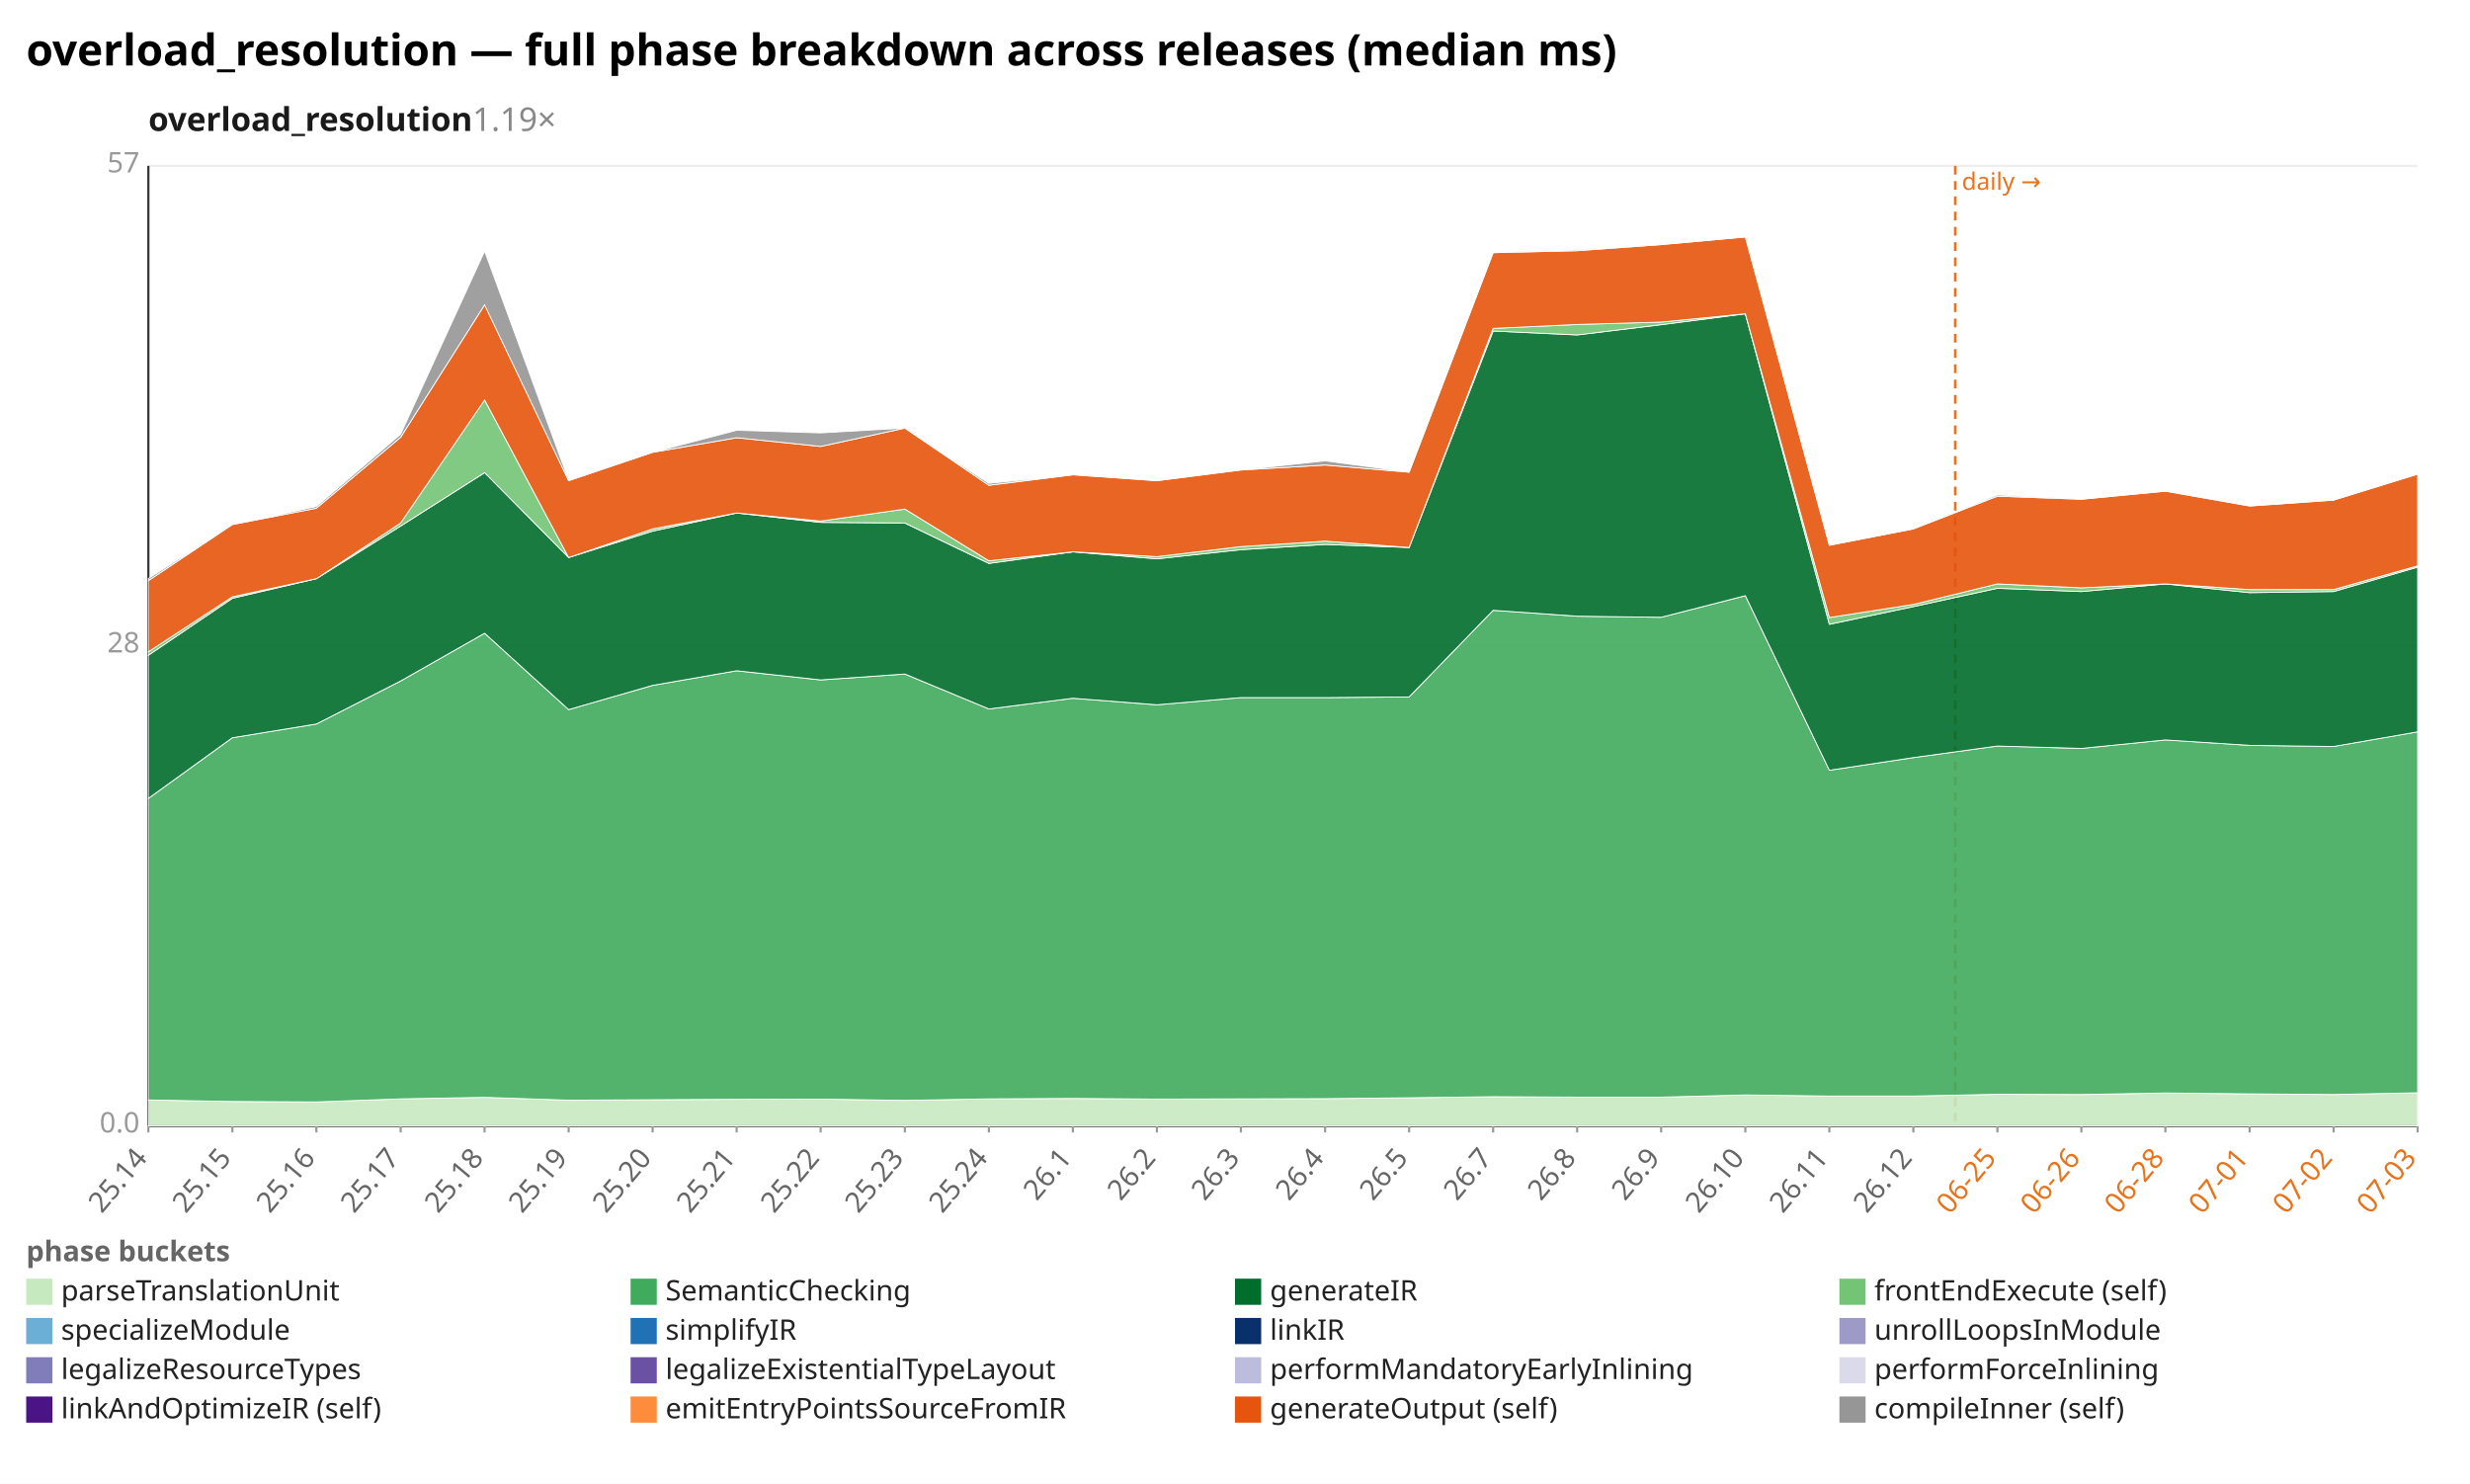
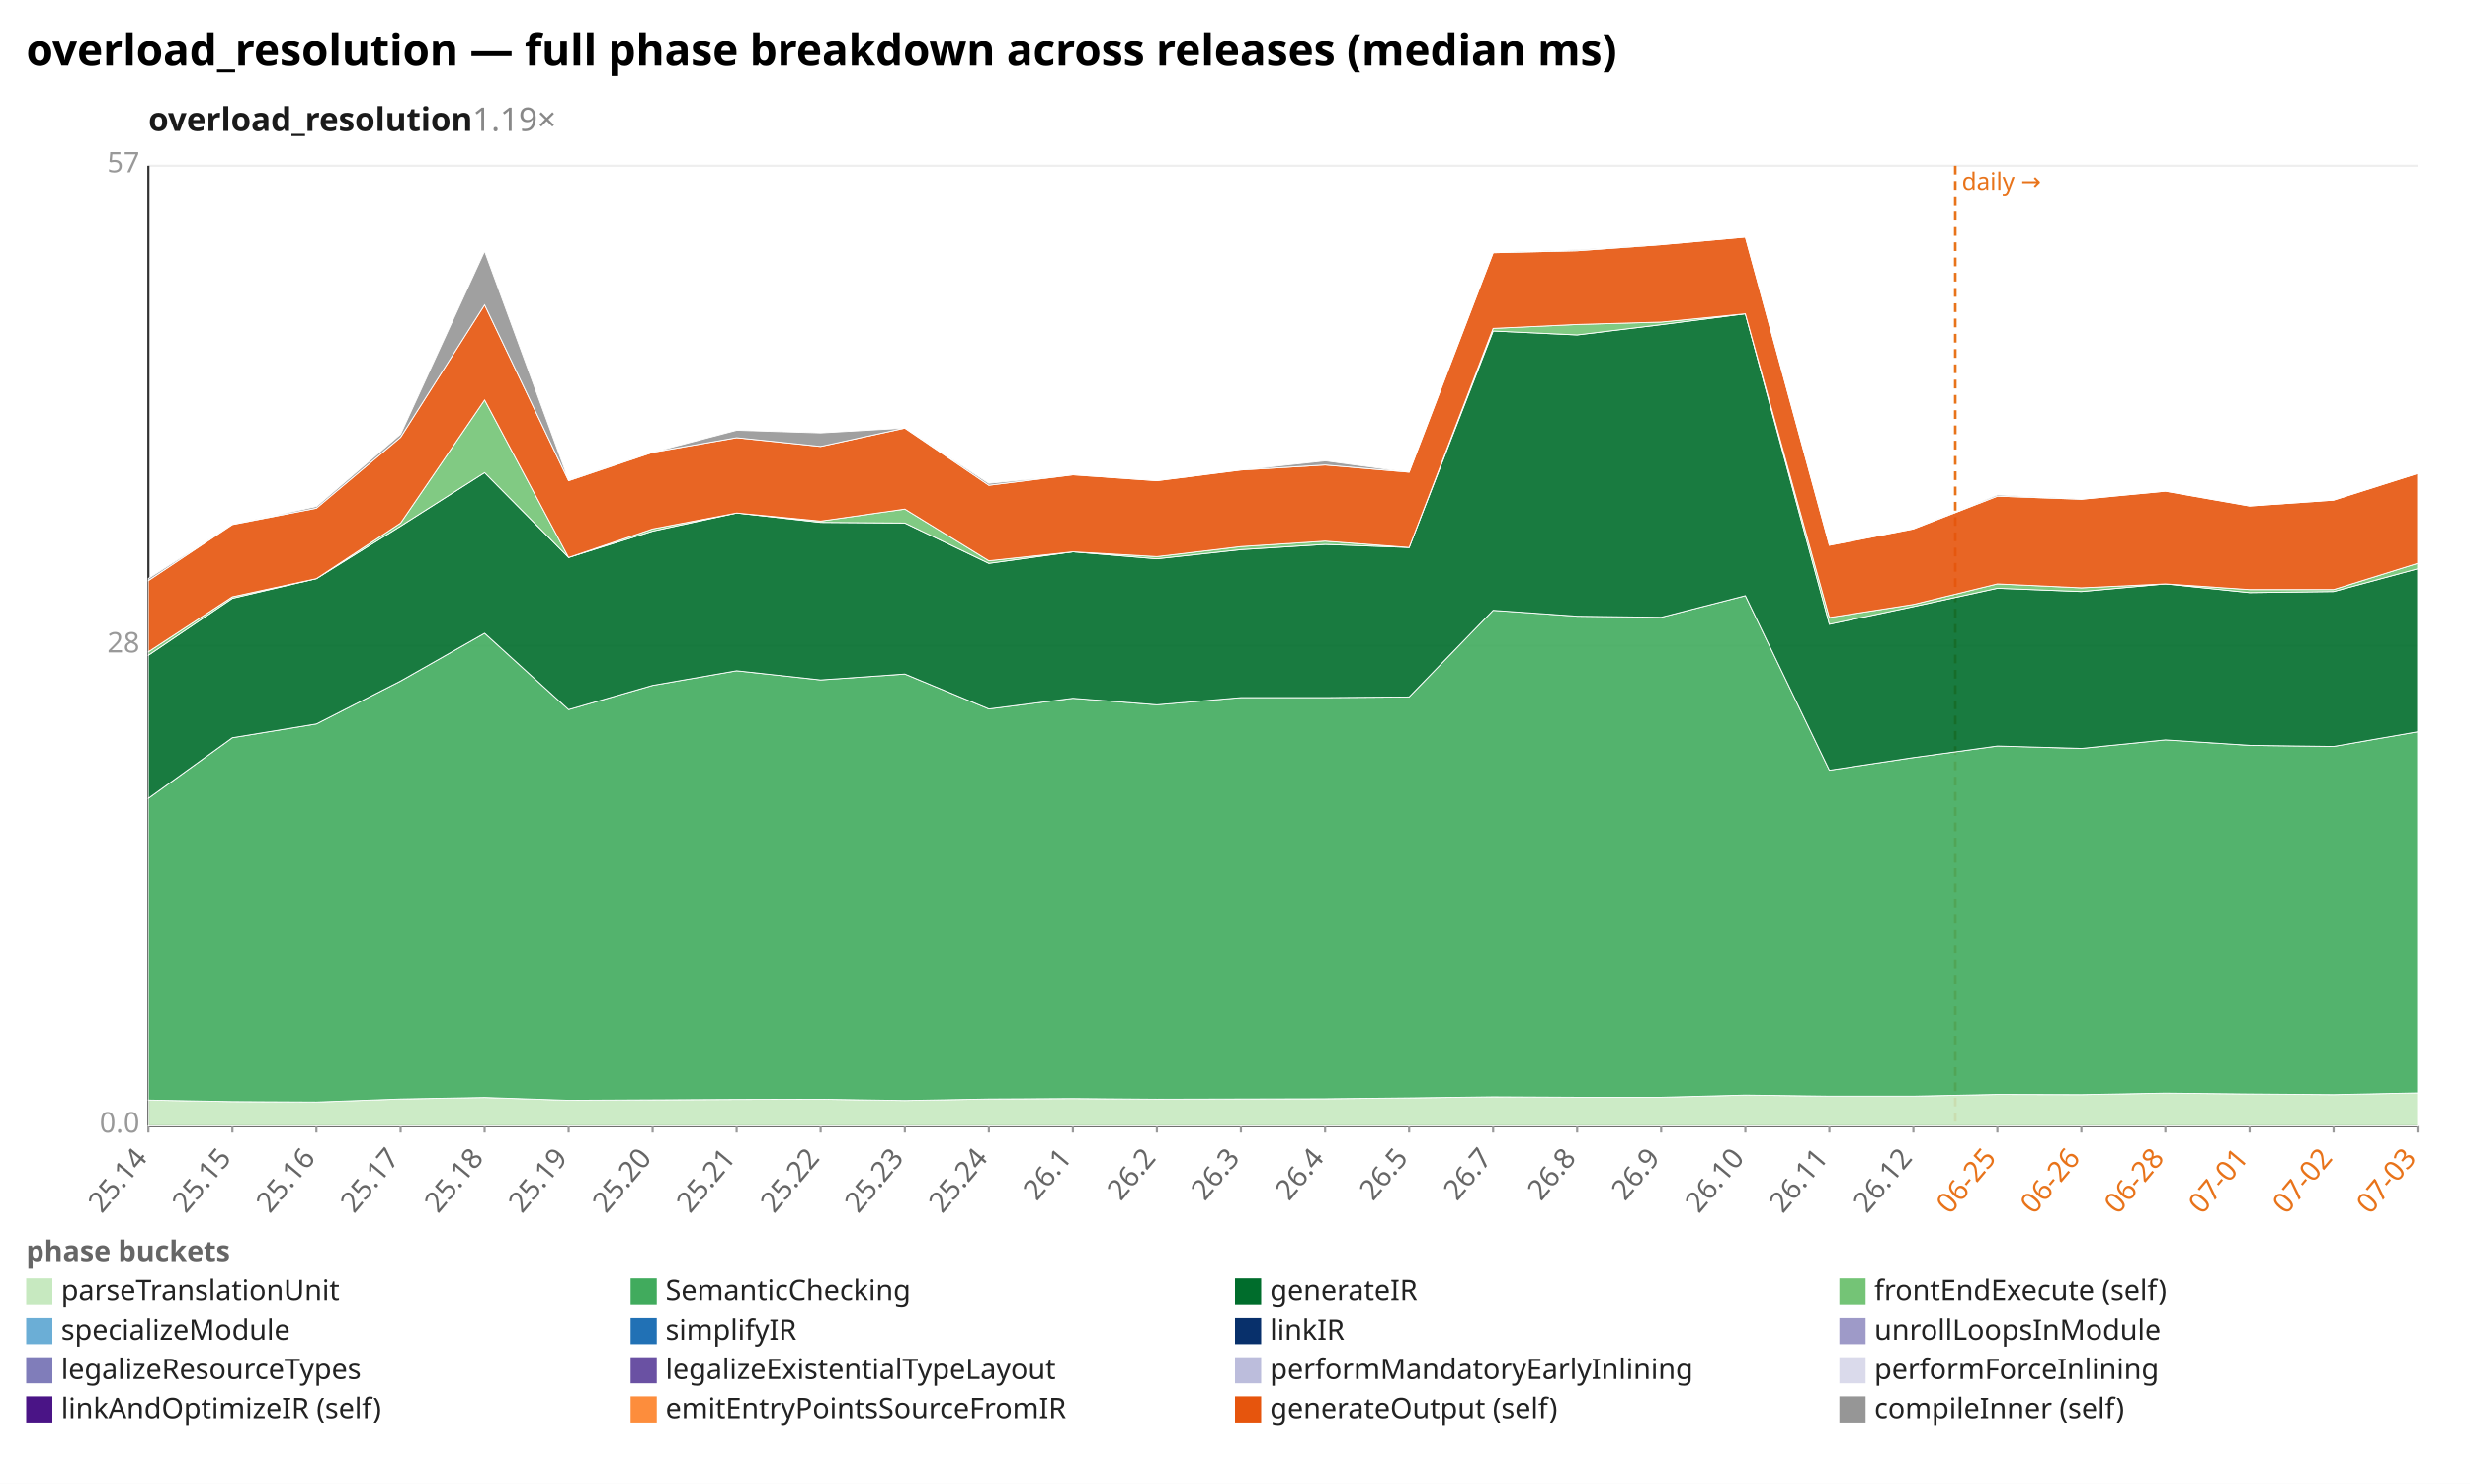
<svg xmlns="http://www.w3.org/2000/svg" width="1132" height="680" viewBox="0 0 1132 680" preserveAspectRatio="xMidYMid meet" font-family="sans-serif" font-size="13">
  <rect width="1132" height="680" fill="white" />
  <text x="12" y="30" font-size="20" font-weight="bold">overload_resolution — full phase breakdown across releases (median ms)</text>
  <text x="68" y="60" font-size="15" font-weight="600" fill="#1a1a1a">overload_resolution<tspan fill="#888" font-weight="400" text-decoration="none">  1.19×</tspan>
  </text>
  <line x1="68.0" y1="516.0" x2="1108.0" y2="516.0" stroke="#eee" />
  <text x="64.0" y="519.0" text-anchor="end" fill="#999">0.0</text>
  <line x1="68.0" y1="296.0" x2="1108.0" y2="296.0" stroke="#eee" />
  <text x="64.0" y="299.0" text-anchor="end" fill="#999">28</text>
  <line x1="68.0" y1="76.0" x2="1108.0" y2="76.0" stroke="#eee" />
  <text x="64.0" y="79.0" text-anchor="end" fill="#999">57</text>
  <line x1="68.0" y1="76.0" x2="68.0" y2="516.0" stroke="#333" />
  <line x1="68.0" y1="516.0" x2="1108.0" y2="516.0" stroke="#333" />
  <line x1="896.1" y1="76.0" x2="896.1" y2="516.0" stroke="#e8731a" stroke-width="1.2" stroke-dasharray="4 3" />
  <text x="899.1" y="87.0" fill="#e8731a" font-size="11">daily →</text>
  <line x1="68.0" y1="516.0" x2="68.0" y2="519.0" stroke="#999" />
  <text x="68.0" y="531.0" text-anchor="end" fill="#666" transform="rotate(-50 68.0 531.0)">25.14</text>
  <line x1="106.5" y1="516.0" x2="106.5" y2="519.0" stroke="#999" />
  <text x="106.5" y="531.0" text-anchor="end" fill="#666" transform="rotate(-50 106.5 531.0)">25.15</text>
  <line x1="145.0" y1="516.0" x2="145.0" y2="519.0" stroke="#999" />
  <text x="145.0" y="531.0" text-anchor="end" fill="#666" transform="rotate(-50 145.0 531.0)">25.16</text>
  <line x1="183.6" y1="516.0" x2="183.6" y2="519.0" stroke="#999" />
  <text x="183.6" y="531.0" text-anchor="end" fill="#666" transform="rotate(-50 183.6 531.0)">25.17</text>
  <line x1="222.1" y1="516.0" x2="222.1" y2="519.0" stroke="#999" />
  <text x="222.1" y="531.0" text-anchor="end" fill="#666" transform="rotate(-50 222.1 531.0)">25.18</text>
  <line x1="260.6" y1="516.0" x2="260.6" y2="519.0" stroke="#999" />
  <text x="260.6" y="531.0" text-anchor="end" fill="#666" transform="rotate(-50 260.6 531.0)">25.19</text>
  <line x1="299.1" y1="516.0" x2="299.1" y2="519.0" stroke="#999" />
  <text x="299.1" y="531.0" text-anchor="end" fill="#666" transform="rotate(-50 299.1 531.0)">25.20</text>
  <line x1="337.6" y1="516.0" x2="337.6" y2="519.0" stroke="#999" />
  <text x="337.6" y="531.0" text-anchor="end" fill="#666" transform="rotate(-50 337.6 531.0)">25.21</text>
  <line x1="376.1" y1="516.0" x2="376.1" y2="519.0" stroke="#999" />
  <text x="376.1" y="531.0" text-anchor="end" fill="#666" transform="rotate(-50 376.1 531.0)">25.22</text>
  <line x1="414.7" y1="516.0" x2="414.7" y2="519.0" stroke="#999" />
  <text x="414.7" y="531.0" text-anchor="end" fill="#666" transform="rotate(-50 414.7 531.0)">25.23</text>
  <line x1="453.2" y1="516.0" x2="453.2" y2="519.0" stroke="#999" />
  <text x="453.2" y="531.0" text-anchor="end" fill="#666" transform="rotate(-50 453.2 531.0)">25.24</text>
  <line x1="491.7" y1="516.0" x2="491.7" y2="519.0" stroke="#999" />
  <text x="491.7" y="531.0" text-anchor="end" fill="#666" transform="rotate(-50 491.7 531.0)">26.1</text>
  <line x1="530.2" y1="516.0" x2="530.2" y2="519.0" stroke="#999" />
  <text x="530.2" y="531.0" text-anchor="end" fill="#666" transform="rotate(-50 530.2 531.0)">26.2</text>
  <line x1="568.7" y1="516.0" x2="568.7" y2="519.0" stroke="#999" />
  <text x="568.7" y="531.0" text-anchor="end" fill="#666" transform="rotate(-50 568.7 531.0)">26.3</text>
  <line x1="607.3" y1="516.0" x2="607.3" y2="519.0" stroke="#999" />
  <text x="607.3" y="531.0" text-anchor="end" fill="#666" transform="rotate(-50 607.3 531.0)">26.4</text>
  <line x1="645.8" y1="516.0" x2="645.8" y2="519.0" stroke="#999" />
  <text x="645.8" y="531.0" text-anchor="end" fill="#666" transform="rotate(-50 645.8 531.0)">26.5</text>
  <line x1="684.3" y1="516.0" x2="684.3" y2="519.0" stroke="#999" />
  <text x="684.3" y="531.0" text-anchor="end" fill="#666" transform="rotate(-50 684.3 531.0)">26.7</text>
  <line x1="722.8" y1="516.0" x2="722.8" y2="519.0" stroke="#999" />
  <text x="722.8" y="531.0" text-anchor="end" fill="#666" transform="rotate(-50 722.8 531.0)">26.8</text>
  <line x1="761.3" y1="516.0" x2="761.3" y2="519.0" stroke="#999" />
  <text x="761.3" y="531.0" text-anchor="end" fill="#666" transform="rotate(-50 761.3 531.0)">26.9</text>
  <line x1="799.9" y1="516.0" x2="799.9" y2="519.0" stroke="#999" />
  <text x="799.9" y="531.0" text-anchor="end" fill="#666" transform="rotate(-50 799.9 531.0)">26.10</text>
  <line x1="838.4" y1="516.0" x2="838.4" y2="519.0" stroke="#999" />
  <text x="838.4" y="531.0" text-anchor="end" fill="#666" transform="rotate(-50 838.4 531.0)">26.11</text>
  <line x1="876.9" y1="516.0" x2="876.9" y2="519.0" stroke="#999" />
  <text x="876.9" y="531.0" text-anchor="end" fill="#666" transform="rotate(-50 876.9 531.0)">26.12</text>
  <line x1="915.4" y1="516.0" x2="915.4" y2="519.0" stroke="#999" />
  <text x="915.4" y="531.0" text-anchor="end" fill="#e8731a" transform="rotate(-50 915.4 531.0)">06-25</text>
  <line x1="953.9" y1="516.0" x2="953.9" y2="519.0" stroke="#999" />
  <text x="953.9" y="531.0" text-anchor="end" fill="#e8731a" transform="rotate(-50 953.9 531.0)">06-26</text>
  <line x1="992.4" y1="516.0" x2="992.4" y2="519.0" stroke="#999" />
  <text x="992.4" y="531.0" text-anchor="end" fill="#e8731a" transform="rotate(-50 992.4 531.0)">06-28</text>
  <line x1="1031.0" y1="516.0" x2="1031.0" y2="519.0" stroke="#999" />
  <text x="1031.0" y="531.0" text-anchor="end" fill="#e8731a" transform="rotate(-50 1031.0 531.0)">07-01</text>
  <line x1="1069.5" y1="516.0" x2="1069.5" y2="519.0" stroke="#999" />
  <text x="1069.5" y="531.0" text-anchor="end" fill="#e8731a" transform="rotate(-50 1069.5 531.0)">07-02</text>
  <line x1="1108.0" y1="516.0" x2="1108.0" y2="519.0" stroke="#999" />
  <text x="1108.0" y="531.0" text-anchor="end" fill="#e8731a" transform="rotate(-50 1108.0 531.0)">07-03</text>
  <polygon points="68.0,504.1 106.5,504.8 145.0,505.0 183.6,503.6 222.1,502.9 260.6,504.2 299.1,504.0 337.6,503.8 376.1,503.7 414.7,504.3 453.2,503.6 491.7,503.4 530.2,503.7 568.7,503.6 607.3,503.5 645.8,503.1 684.3,502.6 722.8,502.8 761.3,502.8 799.9,501.8 838.4,502.3 876.9,502.3 915.4,501.5 953.9,501.6 992.4,500.9 1031.0,501.3 1069.5,501.6 1108.0,500.8 1108.0,516.0 1069.5,516.0 1031.0,516.0 992.4,516.0 953.9,516.0 915.4,516.0 876.9,516.0 838.4,516.0 799.9,516.0 761.3,516.0 722.8,516.0 684.3,516.0 645.8,516.0 607.3,516.0 568.7,516.0 530.2,516.0 491.7,516.0 453.2,516.0 414.7,516.0 376.1,516.0 337.6,516.0 299.1,516.0 260.6,516.0 222.1,516.0 183.6,516.0 145.0,516.0 106.5,516.0 68.0,516.0" fill="#c7e9c0" fill-opacity="0.9" stroke="#fff" stroke-width="0.4" />
  <polygon points="68.0,365.9 106.5,338.1 145.0,331.8 183.6,312.1 222.1,290.2 260.6,325.2 299.1,314.1 337.6,307.4 376.1,311.6 414.7,308.9 453.2,324.9 491.7,320.0 530.2,323.0 568.7,319.7 607.3,319.7 645.8,319.4 684.3,279.7 722.8,282.4 761.3,282.9 799.9,273.0 838.4,353.0 876.9,347.2 915.4,341.9 953.9,343.0 992.4,339.1 1031.0,341.6 1069.5,342.1 1108.0,335.4 1108.0,500.8 1069.5,501.6 1031.0,501.3 992.4,500.9 953.9,501.6 915.4,501.5 876.9,502.3 838.4,502.3 799.9,501.8 761.3,502.8 722.8,502.8 684.3,502.6 645.8,503.1 607.3,503.5 568.7,503.6 530.2,503.7 491.7,503.4 453.2,503.6 414.7,504.3 376.1,503.7 337.6,503.8 299.1,504.0 260.6,504.2 222.1,502.9 183.6,503.6 145.0,505.0 106.5,504.8 68.0,504.1" fill="#41ab5d" fill-opacity="0.9" stroke="#fff" stroke-width="0.4" />
-   <polygon points="68.0,300.3 106.5,274.2 145.0,265.2 183.6,241.1 222.1,216.6 260.6,255.5 299.1,243.4 337.6,235.1 376.1,239.4 414.7,239.7 453.2,258.2 491.7,252.9 530.2,256.1 568.7,251.9 607.3,249.5 645.8,250.9 684.3,151.7 722.8,153.5 761.3,148.8 799.9,143.8 838.4,286.1 876.9,278.0 915.4,269.6 953.9,271.1 992.4,267.6 1031.0,271.6 1069.5,271.1 1108.0,259.9 1108.0,335.4 1069.5,342.1 1031.0,341.6 992.4,339.1 953.9,343.0 915.4,341.9 876.9,347.2 838.4,353.0 799.9,273.0 761.3,282.9 722.8,282.4 684.3,279.7 645.8,319.4 607.3,319.7 568.7,319.7 530.2,323.0 491.7,320.0 453.2,324.9 414.7,308.9 376.1,311.6 337.6,307.4 299.1,314.1 260.6,325.2 222.1,290.2 183.6,312.1 145.0,331.8 106.5,338.1 68.0,365.9" fill="#006d2c" fill-opacity="0.9" stroke="#fff" stroke-width="0.4" />
-   <polygon points="68.0,298.7 106.5,273.5 145.0,265.2 183.6,239.7 222.1,183.3 260.6,255.5 299.1,242.4 337.6,235.1 376.1,238.8 414.7,233.3 453.2,257.0 491.7,252.9 530.2,255.1 568.7,250.5 607.3,248.0 645.8,250.9 684.3,150.5 722.8,148.7 761.3,147.6 799.9,143.8 838.4,283.0 876.9,277.0 915.4,267.6 953.9,269.4 992.4,267.6 1031.0,270.2 1069.5,270.2 1108.0,259.3 1108.0,259.9 1069.5,271.1 1031.0,271.6 992.4,267.6 953.9,271.1 915.4,269.6 876.9,278.0 838.4,286.1 799.9,143.8 761.3,148.8 722.8,153.5 684.3,151.7 645.8,250.9 607.3,249.5 568.7,251.9 530.2,256.1 491.7,252.9 453.2,258.2 414.7,239.7 376.1,239.4 337.6,235.1 299.1,243.4 260.6,255.5 222.1,216.6 183.6,241.1 145.0,265.2 106.5,274.2 68.0,300.3" fill="#74c476" fill-opacity="0.9" stroke="#fff" stroke-width="0.4" />
-   <polygon points="68.0,266.1 106.5,240.4 145.0,232.9 183.6,200.4 222.1,139.7 260.6,220.3 299.1,207.3 337.6,200.6 376.1,204.6 414.7,196.2 453.2,222.4 491.7,217.6 530.2,220.3 568.7,215.4 607.3,213.1 645.8,216.4 684.3,115.8 722.8,114.9 761.3,112.1 799.9,108.6 838.4,249.9 876.9,242.4 915.4,227.4 953.9,228.8 992.4,225.1 1031.0,231.9 1069.5,229.2 1108.0,217.3 1108.0,259.3 1069.5,270.2 1031.0,270.2 992.4,267.6 953.9,269.4 915.4,267.6 876.9,277.0 838.4,283.0 799.9,143.8 761.3,147.6 722.8,148.7 684.3,150.5 645.8,250.9 607.3,248.0 568.7,250.5 530.2,255.1 491.7,252.9 453.2,257.0 414.7,233.3 376.1,238.8 337.6,235.1 299.1,242.4 260.6,255.5 222.1,183.3 183.6,239.7 145.0,265.2 106.5,273.5 68.0,298.7" fill="#e6550d" fill-opacity="0.9" stroke="#fff" stroke-width="0.4" />
-   <polygon points="68.0,265.1 106.5,240.4 145.0,232.1 183.6,199.0 222.1,115.1 260.6,220.0 299.1,207.3 337.6,197.2 376.1,198.4 414.7,196.2 453.2,221.5 491.7,217.6 530.2,220.3 568.7,215.4 607.3,211.2 645.8,216.4 684.3,115.8 722.8,114.4 761.3,112.1 799.9,108.6 838.4,249.9 876.9,242.4 915.4,226.8 953.9,228.8 992.4,225.1 1031.0,231.9 1069.5,229.2 1108.0,217.3 1108.0,217.3 1069.5,229.2 1031.0,231.9 992.4,225.1 953.9,228.8 915.4,227.4 876.9,242.4 838.4,249.9 799.9,108.6 761.3,112.1 722.8,114.9 684.3,115.8 645.8,216.4 607.3,213.1 568.7,215.4 530.2,220.3 491.7,217.6 453.2,222.4 414.7,196.2 376.1,204.6 337.6,200.6 299.1,207.3 260.6,220.3 222.1,139.7 183.6,200.4 145.0,232.9 106.5,240.4 68.0,266.1" fill="#969696" fill-opacity="0.9" stroke="#fff" stroke-width="0.4" />
+   <polygon points="68.0,300.3 106.5,274.2 145.0,265.2 183.6,241.1 222.1,216.6 260.6,255.5 299.1,243.4 337.6,235.1 376.1,239.4 414.7,239.7 453.2,258.2 491.7,252.9 530.2,256.1 568.7,251.9 607.3,249.5 645.8,250.9 684.3,151.7 722.8,153.5 761.3,148.8 799.9,143.8 838.4,286.1 876.9,278.0 915.4,269.6 953.9,271.1 992.4,267.6 1031.0,271.6 1069.5,271.1 1108.0,260.7 1108.0,335.4 1069.5,342.1 1031.0,341.6 992.4,339.1 953.9,343.0 915.4,341.9 876.9,347.2 838.4,353.0 799.9,273.0 761.3,282.9 722.8,282.4 684.3,279.7 645.8,319.4 607.3,319.7 568.7,319.7 530.2,323.0 491.7,320.0 453.2,324.9 414.7,308.9 376.1,311.6 337.6,307.4 299.1,314.1 260.6,325.2 222.1,290.2 183.6,312.1 145.0,331.8 106.5,338.1 68.0,365.9" fill="#006d2c" fill-opacity="0.9" stroke="#fff" stroke-width="0.4" />
+   <polygon points="68.0,298.7 106.5,273.5 145.0,265.2 183.6,239.7 222.1,183.3 260.6,255.5 299.1,242.4 337.6,235.1 376.1,238.8 414.7,233.3 453.2,257.0 491.7,252.9 530.2,255.1 568.7,250.5 607.3,248.0 645.8,250.9 684.3,150.5 722.8,148.7 761.3,147.6 799.9,143.8 838.4,283.0 876.9,277.0 915.4,267.6 953.9,269.4 992.4,267.6 1031.0,270.2 1069.5,270.2 1108.0,258.2 1108.0,260.7 1069.5,271.1 1031.0,271.6 992.4,267.6 953.9,271.1 915.4,269.6 876.9,278.0 838.4,286.1 799.9,143.8 761.3,148.8 722.8,153.5 684.3,151.7 645.8,250.9 607.3,249.5 568.7,251.9 530.2,256.1 491.7,252.9 453.2,258.2 414.7,239.7 376.1,239.4 337.6,235.1 299.1,243.4 260.6,255.5 222.1,216.6 183.6,241.1 145.0,265.2 106.5,274.2 68.0,300.3" fill="#74c476" fill-opacity="0.9" stroke="#fff" stroke-width="0.4" />
+   <polygon points="68.0,266.1 106.5,240.4 145.0,232.9 183.6,200.4 222.1,139.7 260.6,220.3 299.1,207.3 337.6,200.6 376.1,204.6 414.7,196.2 453.2,222.4 491.7,217.6 530.2,220.3 568.7,215.4 607.3,213.1 645.8,216.4 684.3,115.8 722.8,114.9 761.3,112.1 799.9,108.6 838.4,249.9 876.9,242.4 915.4,227.4 953.9,228.8 992.4,225.1 1031.0,231.9 1069.5,229.2 1108.0,217.0 1108.0,258.2 1069.5,270.2 1031.0,270.2 992.4,267.6 953.9,269.4 915.4,267.6 876.9,277.0 838.4,283.0 799.9,143.8 761.3,147.6 722.8,148.7 684.3,150.5 645.8,250.9 607.3,248.0 568.7,250.5 530.2,255.1 491.7,252.9 453.2,257.0 414.7,233.3 376.1,238.8 337.6,235.1 299.1,242.4 260.6,255.5 222.1,183.3 183.6,239.7 145.0,265.2 106.5,273.5 68.0,298.7" fill="#e6550d" fill-opacity="0.9" stroke="#fff" stroke-width="0.4" />
+   <polygon points="68.0,265.1 106.5,240.4 145.0,232.1 183.6,199.0 222.1,115.1 260.6,220.0 299.1,207.3 337.6,197.2 376.1,198.4 414.7,196.2 453.2,221.5 491.7,217.6 530.2,220.3 568.7,215.4 607.3,211.2 645.8,216.4 684.3,115.8 722.8,114.4 761.3,112.1 799.9,108.6 838.4,249.9 876.9,242.4 915.4,226.8 953.9,228.8 992.4,225.1 1031.0,231.9 1069.5,229.2 1108.0,217.0 1108.0,217.0 1069.5,229.2 1031.0,231.9 992.4,225.1 953.9,228.8 915.4,227.4 876.9,242.4 838.4,249.9 799.9,108.6 761.3,112.1 722.8,114.9 684.3,115.8 645.8,216.4 607.3,213.1 568.7,215.4 530.2,220.3 491.7,217.6 453.2,222.4 414.7,196.2 376.1,204.6 337.6,200.6 299.1,207.3 260.6,220.3 222.1,139.7 183.6,200.4 145.0,232.9 106.5,240.4 68.0,266.1" fill="#969696" fill-opacity="0.9" stroke="#fff" stroke-width="0.4" />
  <text x="12" y="578" fill="#666" font-weight="600">phase buckets</text>
  <rect x="12" y="586" width="12" height="12" fill="#c7e9c0" />
  <text x="28" y="596" fill="#222">parseTranslationUnit</text>
  <rect x="289" y="586" width="12" height="12" fill="#41ab5d" />
  <text x="305" y="596" fill="#222">SemanticChecking</text>
  <rect x="566" y="586" width="12" height="12" fill="#006d2c" />
  <text x="582" y="596" fill="#222">generateIR</text>
  <rect x="843" y="586" width="12" height="12" fill="#74c476" />
  <text x="859" y="596" fill="#222">frontEndExecute (self)</text>
  <rect x="12" y="604" width="12" height="12" fill="#6baed6" />
  <text x="28" y="614" fill="#222">specializeModule</text>
  <rect x="289" y="604" width="12" height="12" fill="#2171b5" />
  <text x="305" y="614" fill="#222">simplifyIR</text>
  <rect x="566" y="604" width="12" height="12" fill="#08306b" />
  <text x="582" y="614" fill="#222">linkIR</text>
  <rect x="843" y="604" width="12" height="12" fill="#9e9ac8" />
  <text x="859" y="614" fill="#222">unrollLoopsInModule</text>
  <rect x="12" y="622" width="12" height="12" fill="#807dba" />
  <text x="28" y="632" fill="#222">legalizeResourceTypes</text>
  <rect x="289" y="622" width="12" height="12" fill="#6a51a3" />
  <text x="305" y="632" fill="#222">legalizeExistentialTypeLayout</text>
  <rect x="566" y="622" width="12" height="12" fill="#bcbddc" />
  <text x="582" y="632" fill="#222">performMandatoryEarlyInlining</text>
  <rect x="843" y="622" width="12" height="12" fill="#dadaeb" />
  <text x="859" y="632" fill="#222">performForceInlining</text>
  <rect x="12" y="640" width="12" height="12" fill="#4a1486" />
  <text x="28" y="650" fill="#222">linkAndOptimizeIR (self)</text>
  <rect x="289" y="640" width="12" height="12" fill="#fd8d3c" />
  <text x="305" y="650" fill="#222">emitEntryPointsSourceFromIR</text>
  <rect x="566" y="640" width="12" height="12" fill="#e6550d" />
  <text x="582" y="650" fill="#222">generateOutput (self)</text>
  <rect x="843" y="640" width="12" height="12" fill="#969696" />
  <text x="859" y="650" fill="#222">compileInner (self)</text>
</svg>
